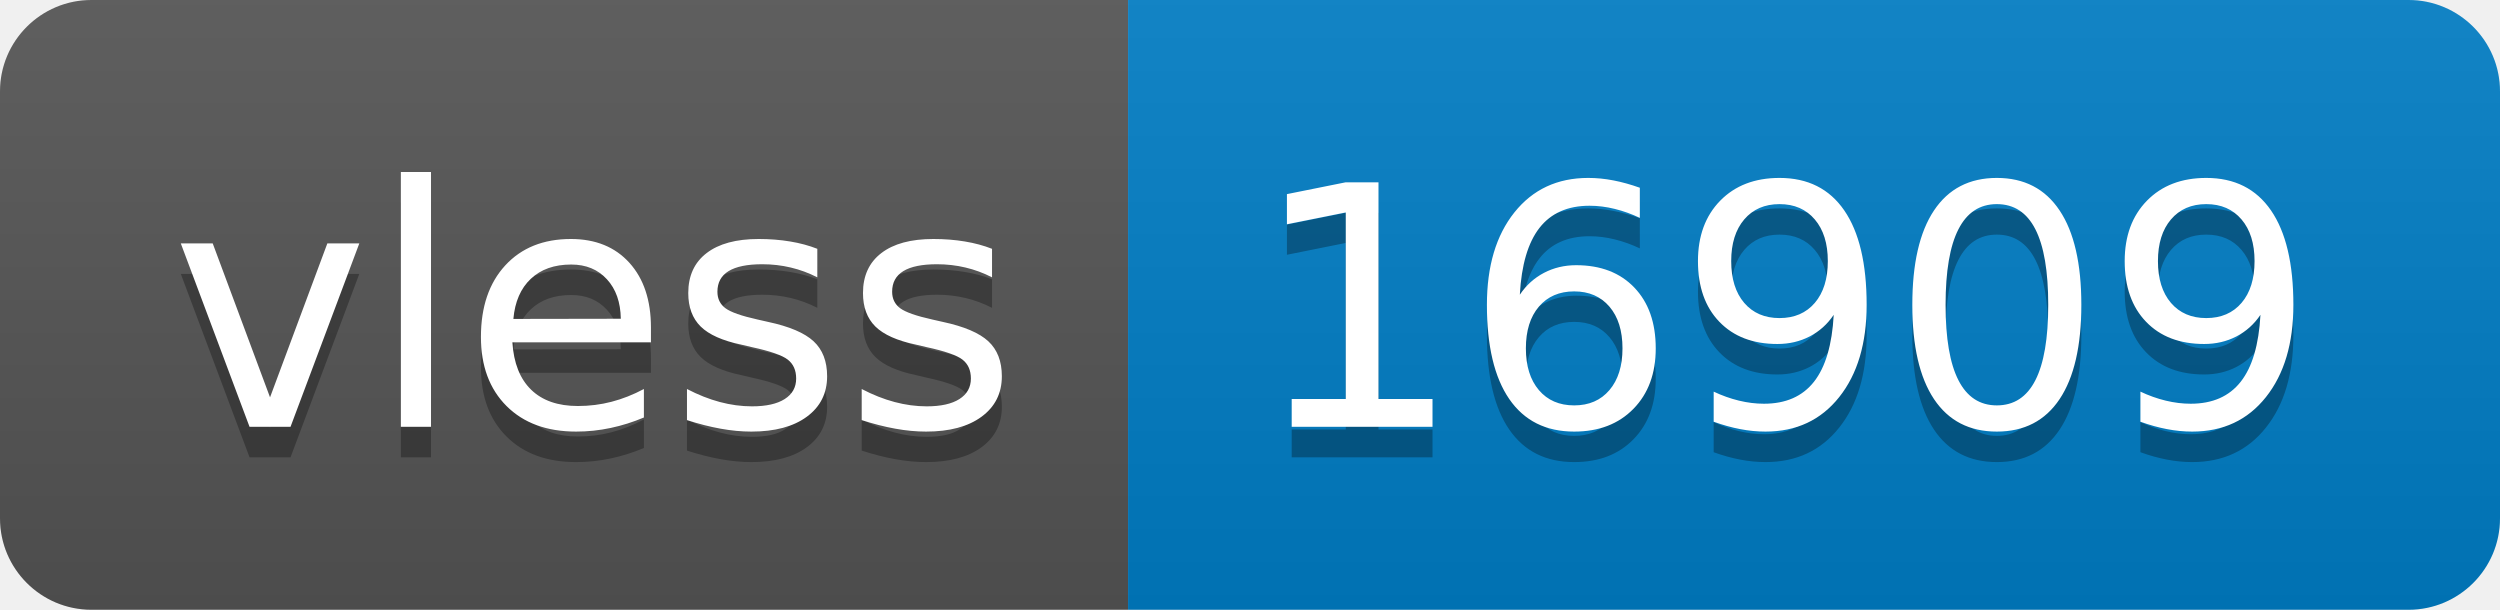
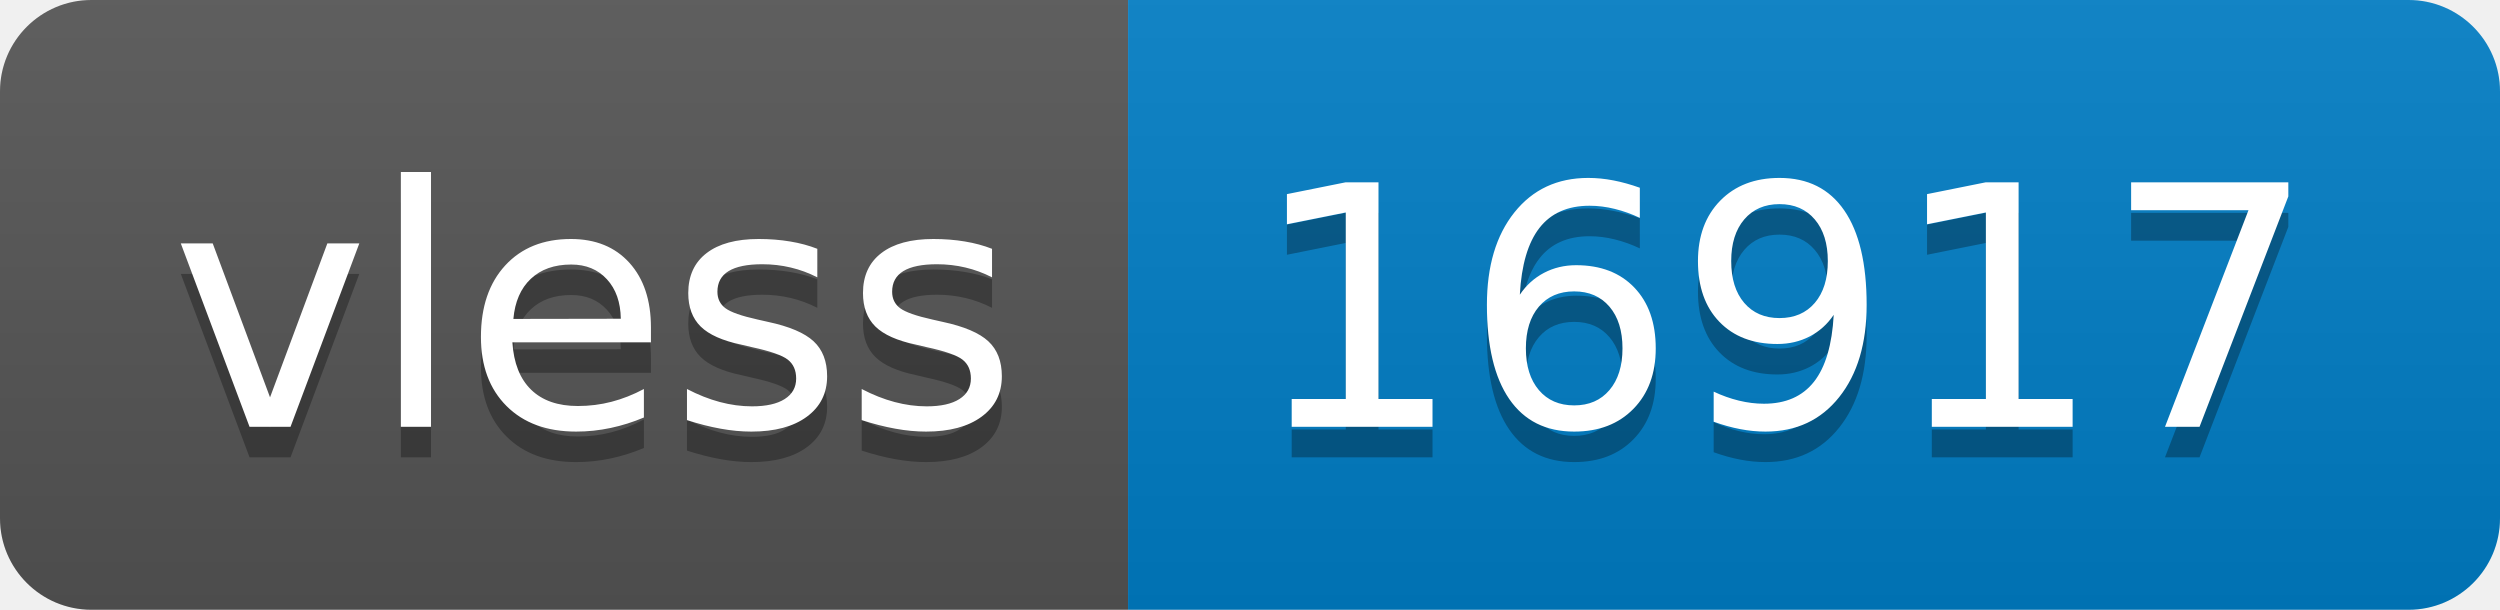
- <svg xmlns="http://www.w3.org/2000/svg" width="82" height="20" role="img" aria-label="vless: 16909">
+ <svg xmlns="http://www.w3.org/2000/svg" width="82" height="20" role="img" aria-label="vless: 16917">
  <linearGradient id="s" x2="0" y2="100%">
    <stop offset="0" stop-color="#bbb" stop-opacity=".1" />
    <stop offset="1" stop-opacity=".1" />
  </linearGradient>
  <clipPath id="r">
    <rect width="82" height="20" rx="3" fill="#fff" />
  </clipPath>
  <g clip-path="url(#r)">
    <rect width="37" height="20" fill="#555" />
    <rect x="37" width="45" height="20" fill="#007ec6" />
    <rect width="82" height="20" fill="url(#s)" />
  </g>
  <g fill="#fff" text-anchor="middle" font-family="Verdana,Geneva,DejaVu Sans,sans-serif" text-rendering="geometricPrecision" font-size="110">
    <text aria-hidden="true" x="195" y="150" fill="#010101" fill-opacity=".3" transform="scale(.1)" textLength="270">vless</text>
    <text x="195" y="140" transform="scale(.1)" fill="#fff" textLength="270">vless</text>
-     <text aria-hidden="true" x="585" y="150" fill="#010101" fill-opacity=".3" transform="scale(.1)" textLength="350">16909</text>
-     <text x="585" y="140" transform="scale(.1)" fill="#fff" textLength="350">16909</text>
+     <text aria-hidden="true" x="585" y="150" fill="#010101" fill-opacity=".3" transform="scale(.1)" textLength="350">16917</text>
+     <text x="585" y="140" transform="scale(.1)" fill="#fff" textLength="350">16917</text>
  </g>
</svg>
